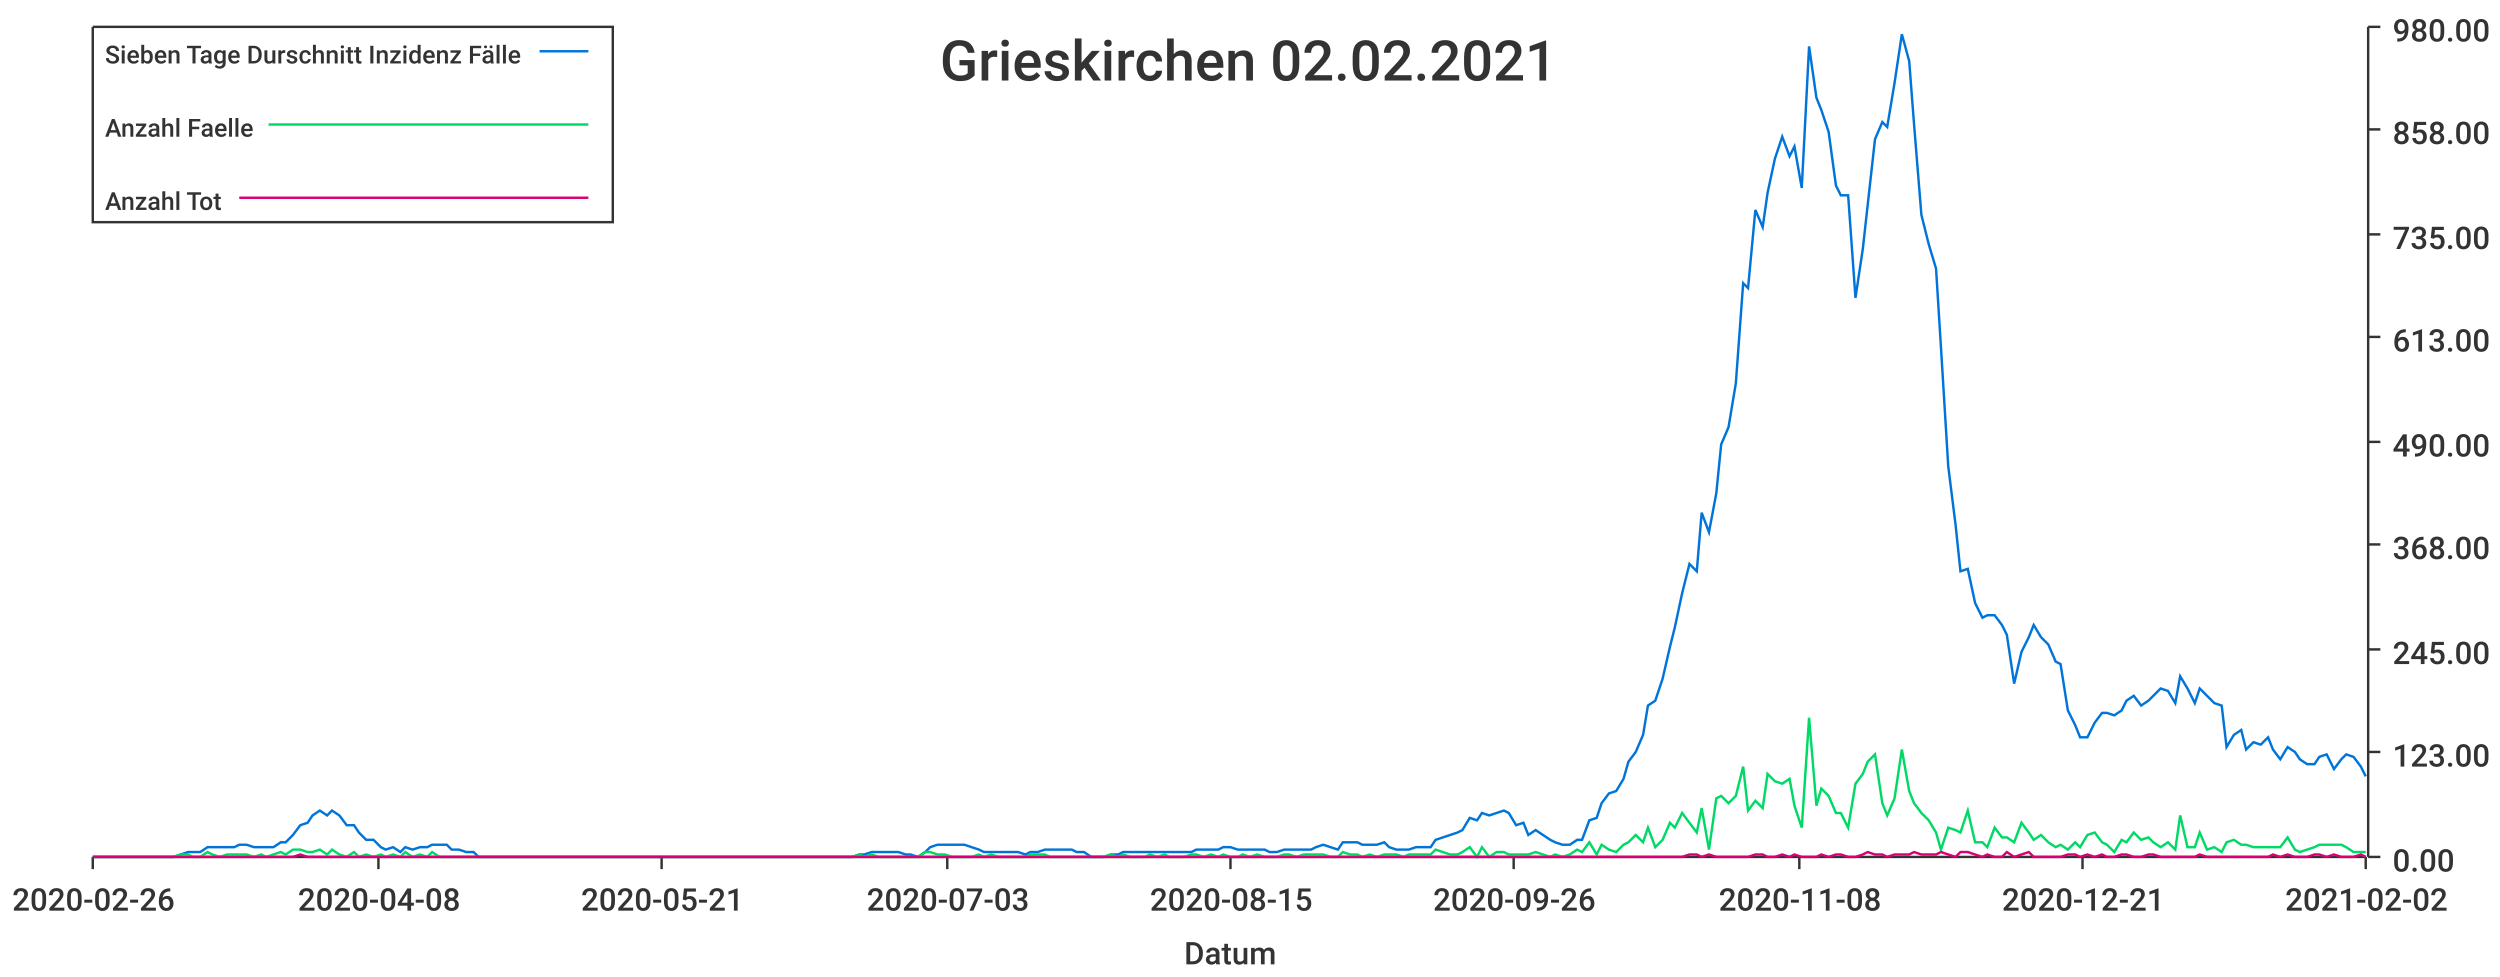
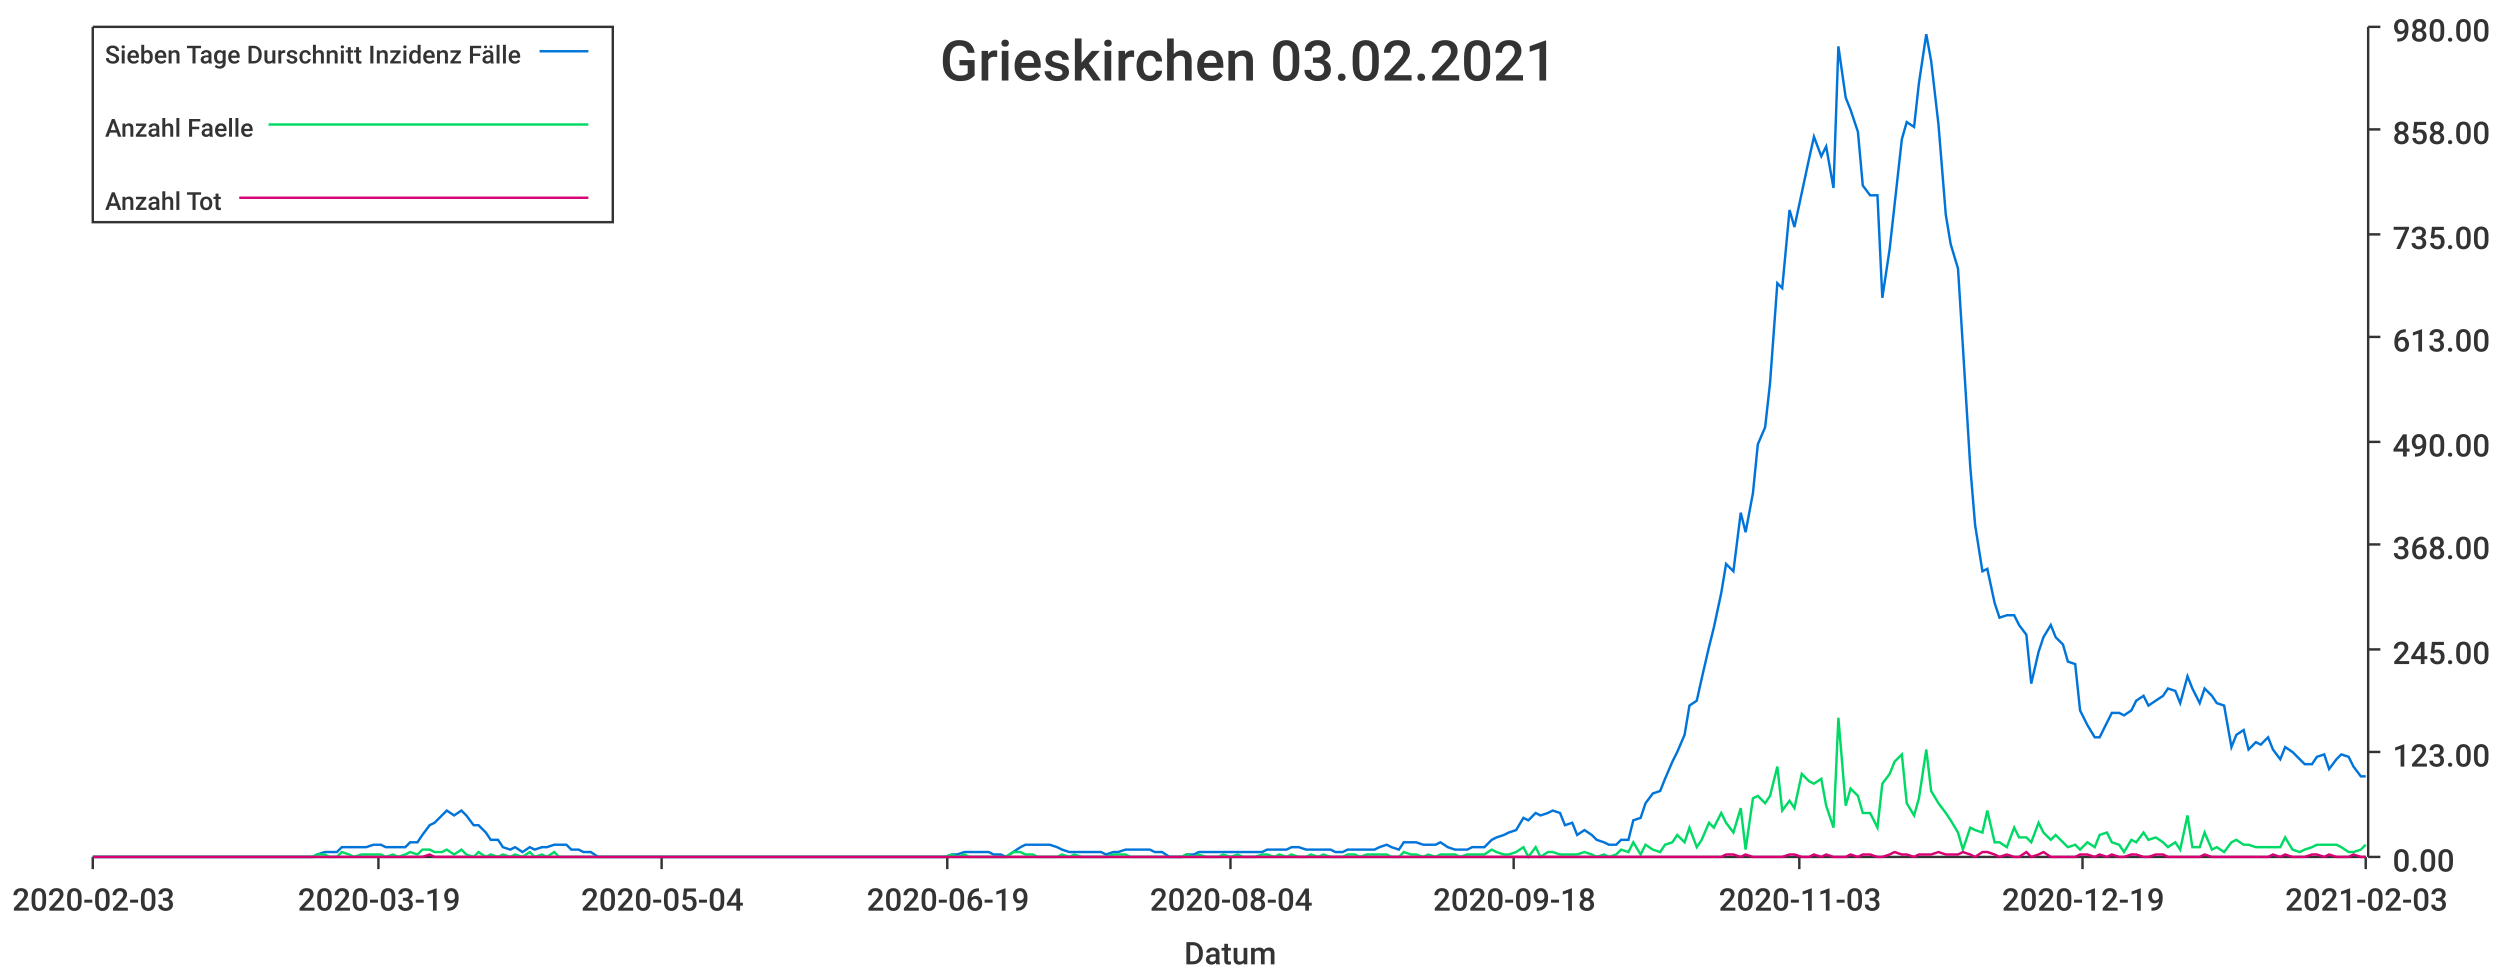
<svg xmlns="http://www.w3.org/2000/svg" width="1024" height="400">\n<path d="M 0 0 L 1024 0 L 1024 400 L 0 400 L 0 0" style="stroke-width:0;stroke:rgba(255,255,255,1.0);fill:rgba(255,255,255,1.0)" />
  <path d="M 38 11 L 969 11 L 969 351 L 38 351 L 38 11" style="stroke-width:0;stroke:rgba(255,255,255,1.0);fill:rgba(255,255,255,1.0)" />
  <path d="M 38 351 L 969 351" style="stroke-width:1;stroke:rgba(51,51,51,1.0);fill:none" />
  <path d="M 38 351 L 38 356" style="stroke-width:1;stroke:rgba(51,51,51,1.0);fill:none" />
-   <text x="5" y="373" style="stroke-width:0;stroke:none;fill:rgba(51,51,51,1.0);font-size:12.8px;font-family:'Roboto Medium',sans-serif">2020-02-26</text>
+   <text x="5" y="373" style="stroke-width:0;stroke:none;fill:rgba(51,51,51,1.0);font-size:12.8px;font-family:'Roboto Medium',sans-serif">2020-02-03</text>
  <path d="M 155 351 L 155 356" style="stroke-width:1;stroke:rgba(51,51,51,1.0);fill:none" />
-   <text x="122" y="373" style="stroke-width:0;stroke:none;fill:rgba(51,51,51,1.0);font-size:12.8px;font-family:'Roboto Medium',sans-serif">2020-04-08</text>
+   <text x="122" y="373" style="stroke-width:0;stroke:none;fill:rgba(51,51,51,1.0);font-size:12.8px;font-family:'Roboto Medium',sans-serif">2020-03-19</text>
  <path d="M 271 351 L 271 356" style="stroke-width:1;stroke:rgba(51,51,51,1.0);fill:none" />
-   <text x="238" y="373" style="stroke-width:0;stroke:none;fill:rgba(51,51,51,1.0);font-size:12.8px;font-family:'Roboto Medium',sans-serif">2020-05-21</text>
+   <text x="238" y="373" style="stroke-width:0;stroke:none;fill:rgba(51,51,51,1.0);font-size:12.8px;font-family:'Roboto Medium',sans-serif">2020-05-04</text>
  <path d="M 388 351 L 388 356" style="stroke-width:1;stroke:rgba(51,51,51,1.0);fill:none" />
-   <text x="355" y="373" style="stroke-width:0;stroke:none;fill:rgba(51,51,51,1.0);font-size:12.8px;font-family:'Roboto Medium',sans-serif">2020-07-03</text>
+   <text x="355" y="373" style="stroke-width:0;stroke:none;fill:rgba(51,51,51,1.0);font-size:12.8px;font-family:'Roboto Medium',sans-serif">2020-06-19</text>
  <path d="M 504 351 L 504 356" style="stroke-width:1;stroke:rgba(51,51,51,1.0);fill:none" />
-   <text x="471" y="373" style="stroke-width:0;stroke:none;fill:rgba(51,51,51,1.0);font-size:12.8px;font-family:'Roboto Medium',sans-serif">2020-08-15</text>
+   <text x="471" y="373" style="stroke-width:0;stroke:none;fill:rgba(51,51,51,1.0);font-size:12.8px;font-family:'Roboto Medium',sans-serif">2020-08-04</text>
  <path d="M 620 351 L 620 356" style="stroke-width:1;stroke:rgba(51,51,51,1.0);fill:none" />
-   <text x="587" y="373" style="stroke-width:0;stroke:none;fill:rgba(51,51,51,1.0);font-size:12.8px;font-family:'Roboto Medium',sans-serif">2020-09-26</text>
+   <text x="587" y="373" style="stroke-width:0;stroke:none;fill:rgba(51,51,51,1.0);font-size:12.8px;font-family:'Roboto Medium',sans-serif">2020-09-18</text>
  <path d="M 737 351 L 737 356" style="stroke-width:1;stroke:rgba(51,51,51,1.0);fill:none" />
-   <text x="704" y="373" style="stroke-width:0;stroke:none;fill:rgba(51,51,51,1.0);font-size:12.8px;font-family:'Roboto Medium',sans-serif">2020-11-08</text>
+   <text x="704" y="373" style="stroke-width:0;stroke:none;fill:rgba(51,51,51,1.0);font-size:12.8px;font-family:'Roboto Medium',sans-serif">2020-11-03</text>
  <path d="M 853 351 L 853 356" style="stroke-width:1;stroke:rgba(51,51,51,1.0);fill:none" />
-   <text x="820" y="373" style="stroke-width:0;stroke:none;fill:rgba(51,51,51,1.0);font-size:12.8px;font-family:'Roboto Medium',sans-serif">2020-12-21</text>
+   <text x="820" y="373" style="stroke-width:0;stroke:none;fill:rgba(51,51,51,1.0);font-size:12.8px;font-family:'Roboto Medium',sans-serif">2020-12-19</text>
  <path d="M 969 351 L 969 356" style="stroke-width:1;stroke:rgba(51,51,51,1.0);fill:none" />
-   <text x="936" y="373" style="stroke-width:0;stroke:none;fill:rgba(51,51,51,1.0);font-size:12.8px;font-family:'Roboto Medium',sans-serif">2021-02-02</text>
+   <text x="936" y="373" style="stroke-width:0;stroke:none;fill:rgba(51,51,51,1.0);font-size:12.8px;font-family:'Roboto Medium',sans-serif">2021-02-03</text>
  <text x="485" y="395" style="stroke-width:0;stroke:none;fill:rgba(51,51,51,1.0);font-size:12.8px;font-family:'Roboto Medium',sans-serif">Datum</text>
  <path d="M 970 351 L 970 11" style="stroke-width:1;stroke:rgba(51,51,51,1.0);fill:none" />
  <path d="M 970 351 L 975 351" style="stroke-width:1;stroke:rgba(51,51,51,1.0);fill:none" />
  <text x="980" y="357" style="stroke-width:0;stroke:none;fill:rgba(51,51,51,1.0);font-size:12.8px;font-family:'Roboto Medium',sans-serif">0.00</text>
  <path d="M 970 308 L 975 308" style="stroke-width:1;stroke:rgba(51,51,51,1.0);fill:none" />
  <text x="980" y="314" style="stroke-width:0;stroke:none;fill:rgba(51,51,51,1.0);font-size:12.8px;font-family:'Roboto Medium',sans-serif">123.00</text>
  <path d="M 970 266 L 975 266" style="stroke-width:1;stroke:rgba(51,51,51,1.0);fill:none" />
  <text x="980" y="272" style="stroke-width:0;stroke:none;fill:rgba(51,51,51,1.0);font-size:12.8px;font-family:'Roboto Medium',sans-serif">245.00</text>
  <path d="M 970 223 L 975 223" style="stroke-width:1;stroke:rgba(51,51,51,1.0);fill:none" />
  <text x="980" y="229" style="stroke-width:0;stroke:none;fill:rgba(51,51,51,1.0);font-size:12.8px;font-family:'Roboto Medium',sans-serif">368.00</text>
  <path d="M 970 181 L 975 181" style="stroke-width:1;stroke:rgba(51,51,51,1.0);fill:none" />
  <text x="980" y="187" style="stroke-width:0;stroke:none;fill:rgba(51,51,51,1.0);font-size:12.8px;font-family:'Roboto Medium',sans-serif">490.00</text>
  <path d="M 970 138 L 975 138" style="stroke-width:1;stroke:rgba(51,51,51,1.0);fill:none" />
  <text x="980" y="144" style="stroke-width:0;stroke:none;fill:rgba(51,51,51,1.0);font-size:12.8px;font-family:'Roboto Medium',sans-serif">613.00</text>
  <path d="M 970 96 L 975 96" style="stroke-width:1;stroke:rgba(51,51,51,1.0);fill:none" />
  <text x="980" y="102" style="stroke-width:0;stroke:none;fill:rgba(51,51,51,1.0);font-size:12.8px;font-family:'Roboto Medium',sans-serif">735.00</text>
  <path d="M 970 53 L 975 53" style="stroke-width:1;stroke:rgba(51,51,51,1.0);fill:none" />
  <text x="980" y="59" style="stroke-width:0;stroke:none;fill:rgba(51,51,51,1.0);font-size:12.8px;font-family:'Roboto Medium',sans-serif">858.00</text>
  <path d="M 970 11 L 975 11" style="stroke-width:1;stroke:rgba(51,51,51,1.0);fill:none" />
  <text x="980" y="17" style="stroke-width:0;stroke:none;fill:rgba(51,51,51,1.0);font-size:12.8px;font-family:'Roboto Medium',sans-serif">980.00</text>
-   <path d="M 38 351 L 41 351 L 44 351 L 47 351 L 49 351 L 52 351 L 55 351 L 58 351 L 60 351 L 63 351 L 66 351 L 68 351 L 71 351 L 74 350 L 77 349 L 79 349 L 82 349 L 85 347 L 87 347 L 90 347 L 93 347 L 96 347 L 98 346 L 101 346 L 104 347 L 107 347 L 109 347 L 112 347 L 115 345 L 117 345 L 120 342 L 123 338 L 126 337 L 128 334 L 131 332 L 134 334 L 136 332 L 139 334 L 142 338 L 145 338 L 147 341 L 150 344 L 153 344 L 156 347 L 158 348 L 161 347 L 164 349 L 166 347 L 169 348 L 172 347 L 175 347 L 177 346 L 180 346 L 183 346 L 185 348 L 188 348 L 191 349 L 194 349 L 196 351 L 199 351 L 202 351 L 205 351 L 207 351 L 210 351 L 213 351 L 215 351 L 218 351 L 221 351 L 224 351 L 226 351 L 229 351 L 232 351 L 234 351 L 237 351 L 240 351 L 243 351 L 245 351 L 248 351 L 251 351 L 254 351 L 256 351 L 259 351 L 262 351 L 264 351 L 267 351 L 270 351 L 273 351 L 275 351 L 278 351 L 281 351 L 283 351 L 286 351 L 289 351 L 292 351 L 294 351 L 297 351 L 300 351 L 303 351 L 305 351 L 308 351 L 311 351 L 313 351 L 316 351 L 319 351 L 322 351 L 324 351 L 327 351 L 330 351 L 332 351 L 335 351 L 338 351 L 341 351 L 343 351 L 346 351 L 349 351 L 352 350 L 354 350 L 357 349 L 360 349 L 362 349 L 365 349 L 368 349 L 371 350 L 373 350 L 376 351 L 379 349 L 381 347 L 384 346 L 387 346 L 390 346 L 392 346 L 395 346 L 398 347 L 401 348 L 403 349 L 406 349 L 409 349 L 411 349 L 414 349 L 417 349 L 420 350 L 422 349 L 425 349 L 428 348 L 430 348 L 433 348 L 436 348 L 439 348 L 441 349 L 444 349 L 447 351 L 450 351 L 452 351 L 455 350 L 458 350 L 460 349 L 463 349 L 466 349 L 469 349 L 471 349 L 474 349 L 477 349 L 479 349 L 482 349 L 485 349 L 488 349 L 490 348 L 493 348 L 496 348 L 499 348 L 501 347 L 504 347 L 507 348 L 509 348 L 512 348 L 515 348 L 518 348 L 520 349 L 523 349 L 526 348 L 528 348 L 531 348 L 534 348 L 537 348 L 539 347 L 542 346 L 545 347 L 548 348 L 550 345 L 553 345 L 556 345 L 558 346 L 561 346 L 564 346 L 567 345 L 569 347 L 572 348 L 575 348 L 577 348 L 580 347 L 583 347 L 586 347 L 588 344 L 591 343 L 594 342 L 597 341 L 599 340 L 602 335 L 605 336 L 607 333 L 610 334 L 613 333 L 616 332 L 618 333 L 621 338 L 624 337 L 626 342 L 629 340 L 632 342 L 635 344 L 637 345 L 640 346 L 643 346 L 646 344 L 648 344 L 651 336 L 654 335 L 656 329 L 659 325 L 662 324 L 665 319 L 667 312 L 670 308 L 673 301 L 675 289 L 678 287 L 681 278 L 684 265 L 686 257 L 689 243 L 692 231 L 695 234 L 697 210 L 700 218 L 703 202 L 705 182 L 708 175 L 711 157 L 714 116 L 716 118 L 719 86 L 722 93 L 724 79 L 727 65 L 730 56 L 733 64 L 735 60 L 738 77 L 741 19 L 744 40 L 746 45 L 749 54 L 752 76 L 754 80 L 757 80 L 760 122 L 763 102 L 765 84 L 768 57 L 771 50 L 773 52 L 776 34 L 779 14 L 782 25 L 784 51 L 787 88 L 790 100 L 793 110 L 795 142 L 798 191 L 801 215 L 803 234 L 806 233 L 809 247 L 812 253 L 814 252 L 817 252 L 820 256 L 822 260 L 825 280 L 828 267 L 831 261 L 833 256 L 836 261 L 839 264 L 842 271 L 844 272 L 847 291 L 850 297 L 852 302 L 855 302 L 858 296 L 861 292 L 863 292 L 866 293 L 869 291 L 871 287 L 874 285 L 877 289 L 880 287 L 882 285 L 885 282 L 888 283 L 891 288 L 893 277 L 896 282 L 899 288 L 901 282 L 904 285 L 907 288 L 910 289 L 912 306 L 915 301 L 918 299 L 920 307 L 923 304 L 926 305 L 929 302 L 931 307 L 934 311 L 937 306 L 940 308 L 942 311 L 945 313 L 948 313 L 950 310 L 953 309 L 956 315 L 959 311 L 961 309 L 964 310 L 967 314 L 969 318" style="stroke-width:1;stroke:rgba(0,116,217,1.0);fill:none" />
-   <path d="M 38 351 L 41 351 L 44 351 L 47 351 L 49 351 L 52 351 L 55 351 L 58 351 L 60 351 L 63 351 L 66 351 L 68 351 L 71 351 L 74 350 L 77 350 L 79 351 L 82 351 L 85 349 L 87 350 L 90 351 L 93 350 L 96 350 L 98 350 L 101 350 L 104 351 L 107 350 L 109 351 L 112 350 L 115 349 L 117 350 L 120 348 L 123 348 L 126 349 L 128 349 L 131 348 L 134 350 L 136 348 L 139 350 L 142 351 L 145 349 L 147 351 L 150 350 L 153 351 L 156 350 L 158 351 L 161 350 L 164 351 L 166 349 L 169 351 L 172 350 L 175 351 L 177 349 L 180 351 L 183 351 L 185 351 L 188 351 L 191 351 L 194 351 L 196 351 L 199 351 L 202 351 L 205 351 L 207 351 L 210 351 L 213 351 L 215 351 L 218 351 L 221 351 L 224 351 L 226 351 L 229 351 L 232 351 L 234 351 L 237 351 L 240 351 L 243 351 L 245 351 L 248 351 L 251 351 L 254 351 L 256 351 L 259 351 L 262 351 L 264 351 L 267 351 L 270 351 L 273 351 L 275 351 L 278 351 L 281 351 L 283 351 L 286 351 L 289 351 L 292 351 L 294 351 L 297 351 L 300 351 L 303 351 L 305 351 L 308 351 L 311 351 L 313 351 L 316 351 L 319 351 L 322 351 L 324 351 L 327 351 L 330 351 L 332 351 L 335 351 L 338 351 L 341 351 L 343 351 L 346 351 L 349 351 L 352 350 L 354 351 L 357 350 L 360 351 L 362 351 L 365 351 L 368 351 L 371 351 L 373 351 L 376 351 L 379 349 L 381 349 L 384 350 L 387 350 L 390 351 L 392 351 L 395 351 L 398 351 L 401 350 L 403 351 L 406 350 L 409 351 L 411 351 L 414 351 L 417 351 L 420 351 L 422 350 L 425 350 L 428 350 L 430 351 L 433 351 L 436 351 L 439 351 L 441 351 L 444 351 L 447 351 L 450 351 L 452 351 L 455 350 L 458 351 L 460 350 L 463 351 L 466 351 L 469 351 L 471 350 L 474 351 L 477 350 L 479 351 L 482 351 L 485 351 L 488 350 L 490 350 L 493 351 L 496 350 L 499 351 L 501 350 L 504 351 L 507 351 L 509 350 L 512 351 L 515 350 L 518 351 L 520 351 L 523 351 L 526 350 L 528 350 L 531 351 L 534 350 L 537 350 L 539 350 L 542 350 L 545 351 L 548 351 L 550 349 L 553 350 L 556 350 L 558 351 L 561 350 L 564 351 L 567 350 L 569 350 L 572 350 L 575 351 L 577 350 L 580 350 L 583 350 L 586 350 L 588 348 L 591 349 L 594 350 L 597 350 L 599 349 L 602 347 L 605 351 L 607 347 L 610 351 L 613 349 L 616 349 L 618 350 L 621 350 L 624 350 L 626 350 L 629 349 L 632 350 L 635 351 L 637 350 L 640 351 L 643 350 L 646 348 L 648 349 L 651 345 L 654 350 L 656 346 L 659 348 L 662 349 L 665 346 L 667 345 L 670 342 L 673 345 L 675 339 L 678 347 L 681 344 L 684 337 L 686 339 L 689 333 L 692 337 L 695 341 L 697 331 L 700 348 L 703 327 L 705 326 L 708 329 L 711 326 L 714 314 L 716 332 L 719 328 L 722 331 L 724 317 L 727 320 L 730 321 L 733 319 L 735 330 L 738 339 L 741 294 L 744 330 L 746 323 L 749 326 L 752 333 L 754 333 L 757 339 L 760 321 L 763 317 L 765 312 L 768 309 L 771 329 L 773 334 L 776 327 L 779 307 L 782 324 L 784 329 L 787 333 L 790 336 L 793 341 L 795 348 L 798 339 L 801 340 L 803 341 L 806 332 L 809 345 L 812 345 L 814 347 L 817 339 L 820 343 L 822 343 L 825 345 L 828 337 L 831 341 L 833 344 L 836 342 L 839 345 L 842 347 L 844 346 L 847 348 L 850 345 L 852 347 L 855 342 L 858 341 L 861 345 L 863 346 L 866 349 L 869 344 L 871 345 L 874 341 L 877 344 L 880 343 L 882 345 L 885 347 L 888 345 L 891 348 L 893 334 L 896 347 L 899 347 L 901 341 L 904 348 L 907 347 L 910 349 L 912 345 L 915 344 L 918 346 L 920 346 L 923 347 L 926 347 L 929 347 L 931 347 L 934 347 L 937 343 L 940 348 L 942 349 L 945 348 L 948 347 L 950 346 L 953 346 L 956 346 L 959 346 L 961 347 L 964 349 L 967 349 L 969 349" style="stroke-width:1;stroke:rgba(0,217,101,1.0);fill:none" />
-   <path d="M 38 351 L 41 351 L 44 351 L 47 351 L 49 351 L 52 351 L 55 351 L 58 351 L 60 351 L 63 351 L 66 351 L 68 351 L 71 351 L 74 351 L 77 351 L 79 351 L 82 351 L 85 351 L 87 351 L 90 351 L 93 351 L 96 351 L 98 351 L 101 351 L 104 351 L 107 351 L 109 351 L 112 351 L 115 351 L 117 351 L 120 351 L 123 350 L 126 351 L 128 351 L 131 351 L 134 351 L 136 351 L 139 351 L 142 351 L 145 351 L 147 351 L 150 351 L 153 351 L 156 351 L 158 351 L 161 351 L 164 351 L 166 351 L 169 351 L 172 351 L 175 351 L 177 351 L 180 351 L 183 351 L 185 351 L 188 351 L 191 351 L 194 351 L 196 351 L 199 351 L 202 351 L 205 351 L 207 351 L 210 351 L 213 351 L 215 351 L 218 351 L 221 351 L 224 351 L 226 351 L 229 351 L 232 351 L 234 351 L 237 351 L 240 351 L 243 351 L 245 351 L 248 351 L 251 351 L 254 351 L 256 351 L 259 351 L 262 351 L 264 351 L 267 351 L 270 351 L 273 351 L 275 351 L 278 351 L 281 351 L 283 351 L 286 351 L 289 351 L 292 351 L 294 351 L 297 351 L 300 351 L 303 351 L 305 351 L 308 351 L 311 351 L 313 351 L 316 351 L 319 351 L 322 351 L 324 351 L 327 351 L 330 351 L 332 351 L 335 351 L 338 351 L 341 351 L 343 351 L 346 351 L 349 351 L 352 351 L 354 351 L 357 351 L 360 351 L 362 351 L 365 351 L 368 351 L 371 351 L 373 351 L 376 351 L 379 351 L 381 351 L 384 351 L 387 351 L 390 351 L 392 351 L 395 351 L 398 351 L 401 351 L 403 351 L 406 351 L 409 351 L 411 351 L 414 351 L 417 351 L 420 351 L 422 351 L 425 351 L 428 351 L 430 351 L 433 351 L 436 351 L 439 351 L 441 351 L 444 351 L 447 351 L 450 351 L 452 351 L 455 351 L 458 351 L 460 351 L 463 351 L 466 351 L 469 351 L 471 351 L 474 351 L 477 351 L 479 351 L 482 351 L 485 351 L 488 351 L 490 351 L 493 351 L 496 351 L 499 351 L 501 351 L 504 351 L 507 351 L 509 351 L 512 351 L 515 351 L 518 351 L 520 351 L 523 351 L 526 351 L 528 351 L 531 351 L 534 351 L 537 351 L 539 351 L 542 351 L 545 351 L 548 351 L 550 351 L 553 351 L 556 351 L 558 351 L 561 351 L 564 351 L 567 351 L 569 351 L 572 351 L 575 351 L 577 351 L 580 351 L 583 351 L 586 351 L 588 351 L 591 351 L 594 351 L 597 351 L 599 351 L 602 351 L 605 351 L 607 351 L 610 351 L 613 351 L 616 351 L 618 351 L 621 351 L 624 351 L 626 351 L 629 351 L 632 351 L 635 351 L 637 351 L 640 351 L 643 351 L 646 351 L 648 351 L 651 351 L 654 351 L 656 351 L 659 351 L 662 351 L 665 351 L 667 351 L 670 351 L 673 351 L 675 351 L 678 351 L 681 351 L 684 351 L 686 351 L 689 351 L 692 350 L 695 350 L 697 351 L 700 350 L 703 351 L 705 351 L 708 351 L 711 351 L 714 351 L 716 351 L 719 350 L 722 350 L 724 351 L 727 351 L 730 350 L 733 351 L 735 350 L 738 351 L 741 351 L 744 351 L 746 350 L 749 351 L 752 350 L 754 350 L 757 351 L 760 351 L 763 350 L 765 349 L 768 350 L 771 350 L 773 351 L 776 350 L 779 350 L 782 350 L 784 349 L 787 350 L 790 350 L 793 350 L 795 349 L 798 350 L 801 351 L 803 349 L 806 349 L 809 350 L 812 351 L 814 350 L 817 351 L 820 351 L 822 349 L 825 351 L 828 350 L 831 349 L 833 351 L 836 351 L 839 351 L 842 351 L 844 351 L 847 350 L 850 350 L 852 351 L 855 350 L 858 351 L 861 350 L 863 351 L 866 351 L 869 350 L 871 350 L 874 351 L 877 351 L 880 350 L 882 350 L 885 351 L 888 351 L 891 351 L 893 351 L 896 351 L 899 351 L 901 350 L 904 351 L 907 351 L 910 351 L 912 351 L 915 351 L 918 351 L 920 351 L 923 351 L 926 351 L 929 351 L 931 350 L 934 351 L 937 350 L 940 351 L 942 351 L 945 351 L 948 350 L 950 350 L 953 351 L 956 350 L 959 351 L 961 351 L 964 351 L 967 350 L 969 351" style="stroke-width:1;stroke:rgba(217,0,116,1.0);fill:none" />
-   <text x="385" y="33" style="stroke-width:0;stroke:none;fill:rgba(51,51,51,1.0);font-size:23.0px;font-family:'Roboto Medium',sans-serif">Grieskirchen 02.02.2021</text>
+   <path d="M 38 351 L 41 351 L 44 351 L 46 351 L 49 351 L 51 351 L 54 351 L 56 351 L 59 351 L 61 351 L 64 351 L 66 351 L 69 351 L 72 351 L 74 351 L 77 351 L 79 351 L 82 351 L 84 351 L 87 351 L 89 351 L 92 351 L 94 351 L 97 351 L 100 351 L 102 351 L 105 351 L 107 351 L 110 351 L 112 351 L 115 351 L 117 351 L 120 351 L 122 351 L 125 351 L 128 351 L 130 350 L 133 349 L 135 349 L 138 349 L 140 347 L 143 347 L 145 347 L 148 347 L 150 347 L 153 346 L 156 346 L 158 347 L 161 347 L 163 347 L 166 347 L 168 345 L 171 345 L 173 342 L 176 338 L 178 337 L 181 334 L 183 332 L 186 334 L 189 332 L 191 334 L 194 338 L 196 338 L 199 341 L 201 344 L 204 344 L 206 347 L 209 348 L 211 347 L 214 349 L 217 347 L 219 348 L 222 347 L 224 347 L 227 346 L 229 346 L 232 346 L 234 348 L 237 348 L 239 349 L 242 349 L 245 351 L 247 351 L 250 351 L 252 351 L 255 351 L 257 351 L 260 351 L 262 351 L 265 351 L 267 351 L 270 351 L 273 351 L 275 351 L 278 351 L 280 351 L 283 351 L 285 351 L 288 351 L 290 351 L 293 351 L 295 351 L 298 351 L 301 351 L 303 351 L 306 351 L 308 351 L 311 351 L 313 351 L 316 351 L 318 351 L 321 351 L 323 351 L 326 351 L 328 351 L 331 351 L 334 351 L 336 351 L 339 351 L 341 351 L 344 351 L 346 351 L 349 351 L 351 351 L 354 351 L 356 351 L 359 351 L 362 351 L 364 351 L 367 351 L 369 351 L 372 351 L 374 351 L 377 351 L 379 351 L 382 351 L 384 351 L 387 351 L 390 350 L 392 350 L 395 349 L 397 349 L 400 349 L 402 349 L 405 349 L 407 350 L 410 350 L 412 351 L 415 349 L 418 347 L 420 346 L 423 346 L 425 346 L 428 346 L 430 346 L 433 347 L 435 348 L 438 349 L 440 349 L 443 349 L 445 349 L 448 349 L 451 349 L 453 350 L 456 349 L 458 349 L 461 348 L 463 348 L 466 348 L 468 348 L 471 348 L 473 349 L 476 349 L 479 351 L 481 351 L 484 351 L 486 350 L 489 350 L 491 349 L 494 349 L 496 349 L 499 349 L 501 349 L 504 349 L 507 349 L 509 349 L 512 349 L 514 349 L 517 349 L 519 348 L 522 348 L 524 348 L 527 348 L 529 347 L 532 347 L 535 348 L 537 348 L 540 348 L 542 348 L 545 348 L 547 349 L 550 349 L 552 348 L 555 348 L 557 348 L 560 348 L 563 348 L 565 347 L 568 346 L 570 347 L 573 348 L 575 345 L 578 345 L 580 345 L 583 346 L 585 346 L 588 346 L 590 345 L 593 347 L 596 348 L 598 348 L 601 348 L 603 347 L 606 347 L 608 347 L 611 344 L 613 343 L 616 342 L 618 341 L 621 340 L 624 335 L 626 336 L 629 333 L 631 334 L 634 333 L 636 332 L 639 333 L 641 338 L 644 337 L 646 342 L 649 340 L 652 342 L 654 344 L 657 345 L 659 346 L 662 346 L 664 344 L 667 344 L 669 336 L 672 335 L 674 329 L 677 325 L 680 324 L 682 319 L 685 312 L 687 308 L 690 301 L 692 289 L 695 287 L 697 278 L 700 265 L 702 257 L 705 243 L 707 231 L 710 234 L 713 210 L 715 218 L 718 202 L 720 182 L 723 175 L 725 157 L 728 116 L 730 118 L 733 86 L 735 93 L 738 79 L 741 65 L 743 56 L 746 64 L 748 60 L 751 77 L 753 19 L 756 40 L 758 45 L 761 54 L 763 76 L 766 80 L 769 80 L 771 122 L 774 102 L 776 84 L 779 57 L 781 50 L 784 52 L 786 34 L 789 14 L 791 25 L 794 51 L 797 88 L 799 100 L 802 110 L 804 142 L 807 191 L 809 215 L 812 234 L 814 233 L 817 247 L 819 253 L 822 252 L 825 252 L 827 256 L 830 260 L 832 280 L 835 267 L 837 261 L 840 256 L 842 261 L 845 264 L 847 271 L 850 272 L 852 291 L 855 297 L 858 302 L 860 302 L 863 296 L 865 292 L 868 292 L 870 293 L 873 291 L 875 287 L 878 285 L 880 289 L 883 287 L 886 285 L 888 282 L 891 283 L 893 288 L 896 277 L 898 282 L 901 288 L 903 282 L 906 285 L 908 288 L 911 289 L 914 306 L 916 301 L 919 299 L 921 307 L 924 304 L 926 305 L 929 302 L 931 307 L 934 311 L 936 306 L 939 308 L 942 311 L 944 313 L 947 313 L 949 310 L 952 309 L 954 315 L 957 311 L 959 309 L 962 310 L 964 314 L 967 318 L 969 318" style="stroke-width:1;stroke:rgba(0,116,217,1.0);fill:none" />
+   <path d="M 38 351 L 41 351 L 44 351 L 46 351 L 49 351 L 51 351 L 54 351 L 56 351 L 59 351 L 61 351 L 64 351 L 66 351 L 69 351 L 72 351 L 74 351 L 77 351 L 79 351 L 82 351 L 84 351 L 87 351 L 89 351 L 92 351 L 94 351 L 97 351 L 100 351 L 102 351 L 105 351 L 107 351 L 110 351 L 112 351 L 115 351 L 117 351 L 120 351 L 122 351 L 125 351 L 128 351 L 130 350 L 133 350 L 135 351 L 138 351 L 140 349 L 143 350 L 145 351 L 148 350 L 150 350 L 153 350 L 156 350 L 158 351 L 161 350 L 163 351 L 166 350 L 168 349 L 171 350 L 173 348 L 176 348 L 178 349 L 181 349 L 183 348 L 186 350 L 189 348 L 191 350 L 194 351 L 196 349 L 199 351 L 201 350 L 204 351 L 206 350 L 209 351 L 211 350 L 214 351 L 217 349 L 219 351 L 222 350 L 224 351 L 227 349 L 229 351 L 232 351 L 234 351 L 237 351 L 239 351 L 242 351 L 245 351 L 247 351 L 250 351 L 252 351 L 255 351 L 257 351 L 260 351 L 262 351 L 265 351 L 267 351 L 270 351 L 273 351 L 275 351 L 278 351 L 280 351 L 283 351 L 285 351 L 288 351 L 290 351 L 293 351 L 295 351 L 298 351 L 301 351 L 303 351 L 306 351 L 308 351 L 311 351 L 313 351 L 316 351 L 318 351 L 321 351 L 323 351 L 326 351 L 328 351 L 331 351 L 334 351 L 336 351 L 339 351 L 341 351 L 344 351 L 346 351 L 349 351 L 351 351 L 354 351 L 356 351 L 359 351 L 362 351 L 364 351 L 367 351 L 369 351 L 372 351 L 374 351 L 377 351 L 379 351 L 382 351 L 384 351 L 387 351 L 390 350 L 392 351 L 395 350 L 397 351 L 400 351 L 402 351 L 405 351 L 407 351 L 410 351 L 412 351 L 415 349 L 418 349 L 420 350 L 423 350 L 425 351 L 428 351 L 430 351 L 433 351 L 435 350 L 438 351 L 440 350 L 443 351 L 445 351 L 448 351 L 451 351 L 453 351 L 456 350 L 458 350 L 461 350 L 463 351 L 466 351 L 468 351 L 471 351 L 473 351 L 476 351 L 479 351 L 481 351 L 484 351 L 486 350 L 489 351 L 491 350 L 494 351 L 496 351 L 499 351 L 501 350 L 504 351 L 507 350 L 509 351 L 512 351 L 514 351 L 517 350 L 519 350 L 522 351 L 524 350 L 527 351 L 529 350 L 532 351 L 535 351 L 537 350 L 540 351 L 542 350 L 545 351 L 547 351 L 550 351 L 552 350 L 555 350 L 557 351 L 560 350 L 563 350 L 565 350 L 568 350 L 570 351 L 573 351 L 575 349 L 578 350 L 580 350 L 583 351 L 585 350 L 588 351 L 590 350 L 593 350 L 596 350 L 598 351 L 601 350 L 603 350 L 606 350 L 608 350 L 611 348 L 613 349 L 616 350 L 618 350 L 621 349 L 624 347 L 626 351 L 629 347 L 631 351 L 634 349 L 636 349 L 639 350 L 641 350 L 644 350 L 646 350 L 649 349 L 652 350 L 654 351 L 657 350 L 659 351 L 662 350 L 664 348 L 667 349 L 669 345 L 672 350 L 674 346 L 677 348 L 680 349 L 682 346 L 685 345 L 687 342 L 690 345 L 692 339 L 695 347 L 697 344 L 700 337 L 702 339 L 705 333 L 707 337 L 710 341 L 713 331 L 715 348 L 718 327 L 720 326 L 723 329 L 725 326 L 728 314 L 730 332 L 733 328 L 735 331 L 738 317 L 741 320 L 743 321 L 746 319 L 748 330 L 751 339 L 753 294 L 756 330 L 758 323 L 761 326 L 763 333 L 766 333 L 769 339 L 771 321 L 774 317 L 776 312 L 779 309 L 781 329 L 784 334 L 786 327 L 789 307 L 791 324 L 794 329 L 797 333 L 799 336 L 802 341 L 804 348 L 807 339 L 809 340 L 812 341 L 814 332 L 817 345 L 819 345 L 822 347 L 825 339 L 827 343 L 830 343 L 832 345 L 835 337 L 837 341 L 840 344 L 842 342 L 845 345 L 847 347 L 850 346 L 852 348 L 855 345 L 858 347 L 860 342 L 863 341 L 865 345 L 868 346 L 870 349 L 873 344 L 875 345 L 878 341 L 880 344 L 883 343 L 886 345 L 888 347 L 891 345 L 893 348 L 896 334 L 898 347 L 901 347 L 903 341 L 906 348 L 908 347 L 911 349 L 914 345 L 916 344 L 919 346 L 921 346 L 924 347 L 926 347 L 929 347 L 931 347 L 934 347 L 936 343 L 939 348 L 942 349 L 944 348 L 947 347 L 949 346 L 952 346 L 954 346 L 957 346 L 959 347 L 962 349 L 964 349 L 967 348 L 969 346" style="stroke-width:1;stroke:rgba(0,217,101,1.0);fill:none" />
+   <path d="M 38 351 L 41 351 L 44 351 L 46 351 L 49 351 L 51 351 L 54 351 L 56 351 L 59 351 L 61 351 L 64 351 L 66 351 L 69 351 L 72 351 L 74 351 L 77 351 L 79 351 L 82 351 L 84 351 L 87 351 L 89 351 L 92 351 L 94 351 L 97 351 L 100 351 L 102 351 L 105 351 L 107 351 L 110 351 L 112 351 L 115 351 L 117 351 L 120 351 L 122 351 L 125 351 L 128 351 L 130 351 L 133 351 L 135 351 L 138 351 L 140 351 L 143 351 L 145 351 L 148 351 L 150 351 L 153 351 L 156 351 L 158 351 L 161 351 L 163 351 L 166 351 L 168 351 L 171 351 L 173 351 L 176 350 L 178 351 L 181 351 L 183 351 L 186 351 L 189 351 L 191 351 L 194 351 L 196 351 L 199 351 L 201 351 L 204 351 L 206 351 L 209 351 L 211 351 L 214 351 L 217 351 L 219 351 L 222 351 L 224 351 L 227 351 L 229 351 L 232 351 L 234 351 L 237 351 L 239 351 L 242 351 L 245 351 L 247 351 L 250 351 L 252 351 L 255 351 L 257 351 L 260 351 L 262 351 L 265 351 L 267 351 L 270 351 L 273 351 L 275 351 L 278 351 L 280 351 L 283 351 L 285 351 L 288 351 L 290 351 L 293 351 L 295 351 L 298 351 L 301 351 L 303 351 L 306 351 L 308 351 L 311 351 L 313 351 L 316 351 L 318 351 L 321 351 L 323 351 L 326 351 L 328 351 L 331 351 L 334 351 L 336 351 L 339 351 L 341 351 L 344 351 L 346 351 L 349 351 L 351 351 L 354 351 L 356 351 L 359 351 L 362 351 L 364 351 L 367 351 L 369 351 L 372 351 L 374 351 L 377 351 L 379 351 L 382 351 L 384 351 L 387 351 L 390 351 L 392 351 L 395 351 L 397 351 L 400 351 L 402 351 L 405 351 L 407 351 L 410 351 L 412 351 L 415 351 L 418 351 L 420 351 L 423 351 L 425 351 L 428 351 L 430 351 L 433 351 L 435 351 L 438 351 L 440 351 L 443 351 L 445 351 L 448 351 L 451 351 L 453 351 L 456 351 L 458 351 L 461 351 L 463 351 L 466 351 L 468 351 L 471 351 L 473 351 L 476 351 L 479 351 L 481 351 L 484 351 L 486 351 L 489 351 L 491 351 L 494 351 L 496 351 L 499 351 L 501 351 L 504 351 L 507 351 L 509 351 L 512 351 L 514 351 L 517 351 L 519 351 L 522 351 L 524 351 L 527 351 L 529 351 L 532 351 L 535 351 L 537 351 L 540 351 L 542 351 L 545 351 L 547 351 L 550 351 L 552 351 L 555 351 L 557 351 L 560 351 L 563 351 L 565 351 L 568 351 L 570 351 L 573 351 L 575 351 L 578 351 L 580 351 L 583 351 L 585 351 L 588 351 L 590 351 L 593 351 L 596 351 L 598 351 L 601 351 L 603 351 L 606 351 L 608 351 L 611 351 L 613 351 L 616 351 L 618 351 L 621 351 L 624 351 L 626 351 L 629 351 L 631 351 L 634 351 L 636 351 L 639 351 L 641 351 L 644 351 L 646 351 L 649 351 L 652 351 L 654 351 L 657 351 L 659 351 L 662 351 L 664 351 L 667 351 L 669 351 L 672 351 L 674 351 L 677 351 L 680 351 L 682 351 L 685 351 L 687 351 L 690 351 L 692 351 L 695 351 L 697 351 L 700 351 L 702 351 L 705 351 L 707 350 L 710 350 L 713 351 L 715 350 L 718 351 L 720 351 L 723 351 L 725 351 L 728 351 L 730 351 L 733 350 L 735 350 L 738 351 L 741 351 L 743 350 L 746 351 L 748 350 L 751 351 L 753 351 L 756 351 L 758 350 L 761 351 L 763 350 L 766 350 L 769 351 L 771 351 L 774 350 L 776 349 L 779 350 L 781 350 L 784 351 L 786 350 L 789 350 L 791 350 L 794 349 L 797 350 L 799 350 L 802 350 L 804 349 L 807 350 L 809 351 L 812 349 L 814 349 L 817 350 L 819 351 L 822 350 L 825 351 L 827 351 L 830 349 L 832 351 L 835 350 L 837 349 L 840 351 L 842 351 L 845 351 L 847 351 L 850 351 L 852 350 L 855 350 L 858 351 L 860 350 L 863 351 L 865 350 L 868 351 L 870 351 L 873 350 L 875 350 L 878 351 L 880 351 L 883 350 L 886 350 L 888 351 L 891 351 L 893 351 L 896 351 L 898 351 L 901 351 L 903 350 L 906 351 L 908 351 L 911 351 L 914 351 L 916 351 L 919 351 L 921 351 L 924 351 L 926 351 L 929 351 L 931 350 L 934 351 L 936 350 L 939 351 L 942 351 L 944 351 L 947 350 L 949 350 L 952 351 L 954 350 L 957 351 L 959 351 L 962 351 L 964 350 L 967 351 L 969 351" style="stroke-width:1;stroke:rgba(217,0,116,1.0);fill:none" />
+   <text x="385" y="33" style="stroke-width:0;stroke:none;fill:rgba(51,51,51,1.0);font-size:23.0px;font-family:'Roboto Medium',sans-serif">Grieskirchen 03.02.2021</text>
  <path d="M 38 11 L 251 11 L 251 91 L 38 91 L 38 11" style="stroke-width:1;stroke:rgba(51,51,51,1.0);fill:rgba(255,255,255,1.0)" />
  <text x="43" y="26" style="stroke-width:0;stroke:none;fill:rgba(51,51,51,1.0);font-size:10.2px;font-family:'Roboto Medium',sans-serif">Sieben Tage Durschnitt Inzidenz Fälle</text>
  <path d="M 221 21 L 241 21" style="stroke-width:1;stroke:rgba(0,116,217,1.0);fill:none" />
  <text x="43" y="56" style="stroke-width:0;stroke:none;fill:rgba(51,51,51,1.0);font-size:10.2px;font-family:'Roboto Medium',sans-serif">Anzahl Faelle</text>
  <path d="M 110 51 L 241 51" style="stroke-width:1;stroke:rgba(0,217,101,1.0);fill:none" />
  <text x="43" y="86" style="stroke-width:0;stroke:none;fill:rgba(51,51,51,1.0);font-size:10.2px;font-family:'Roboto Medium',sans-serif">Anzahl Tot</text>
  <path d="M 98 81 L 241 81" style="stroke-width:1;stroke:rgba(217,0,116,1.0);fill:none" />
</svg>
